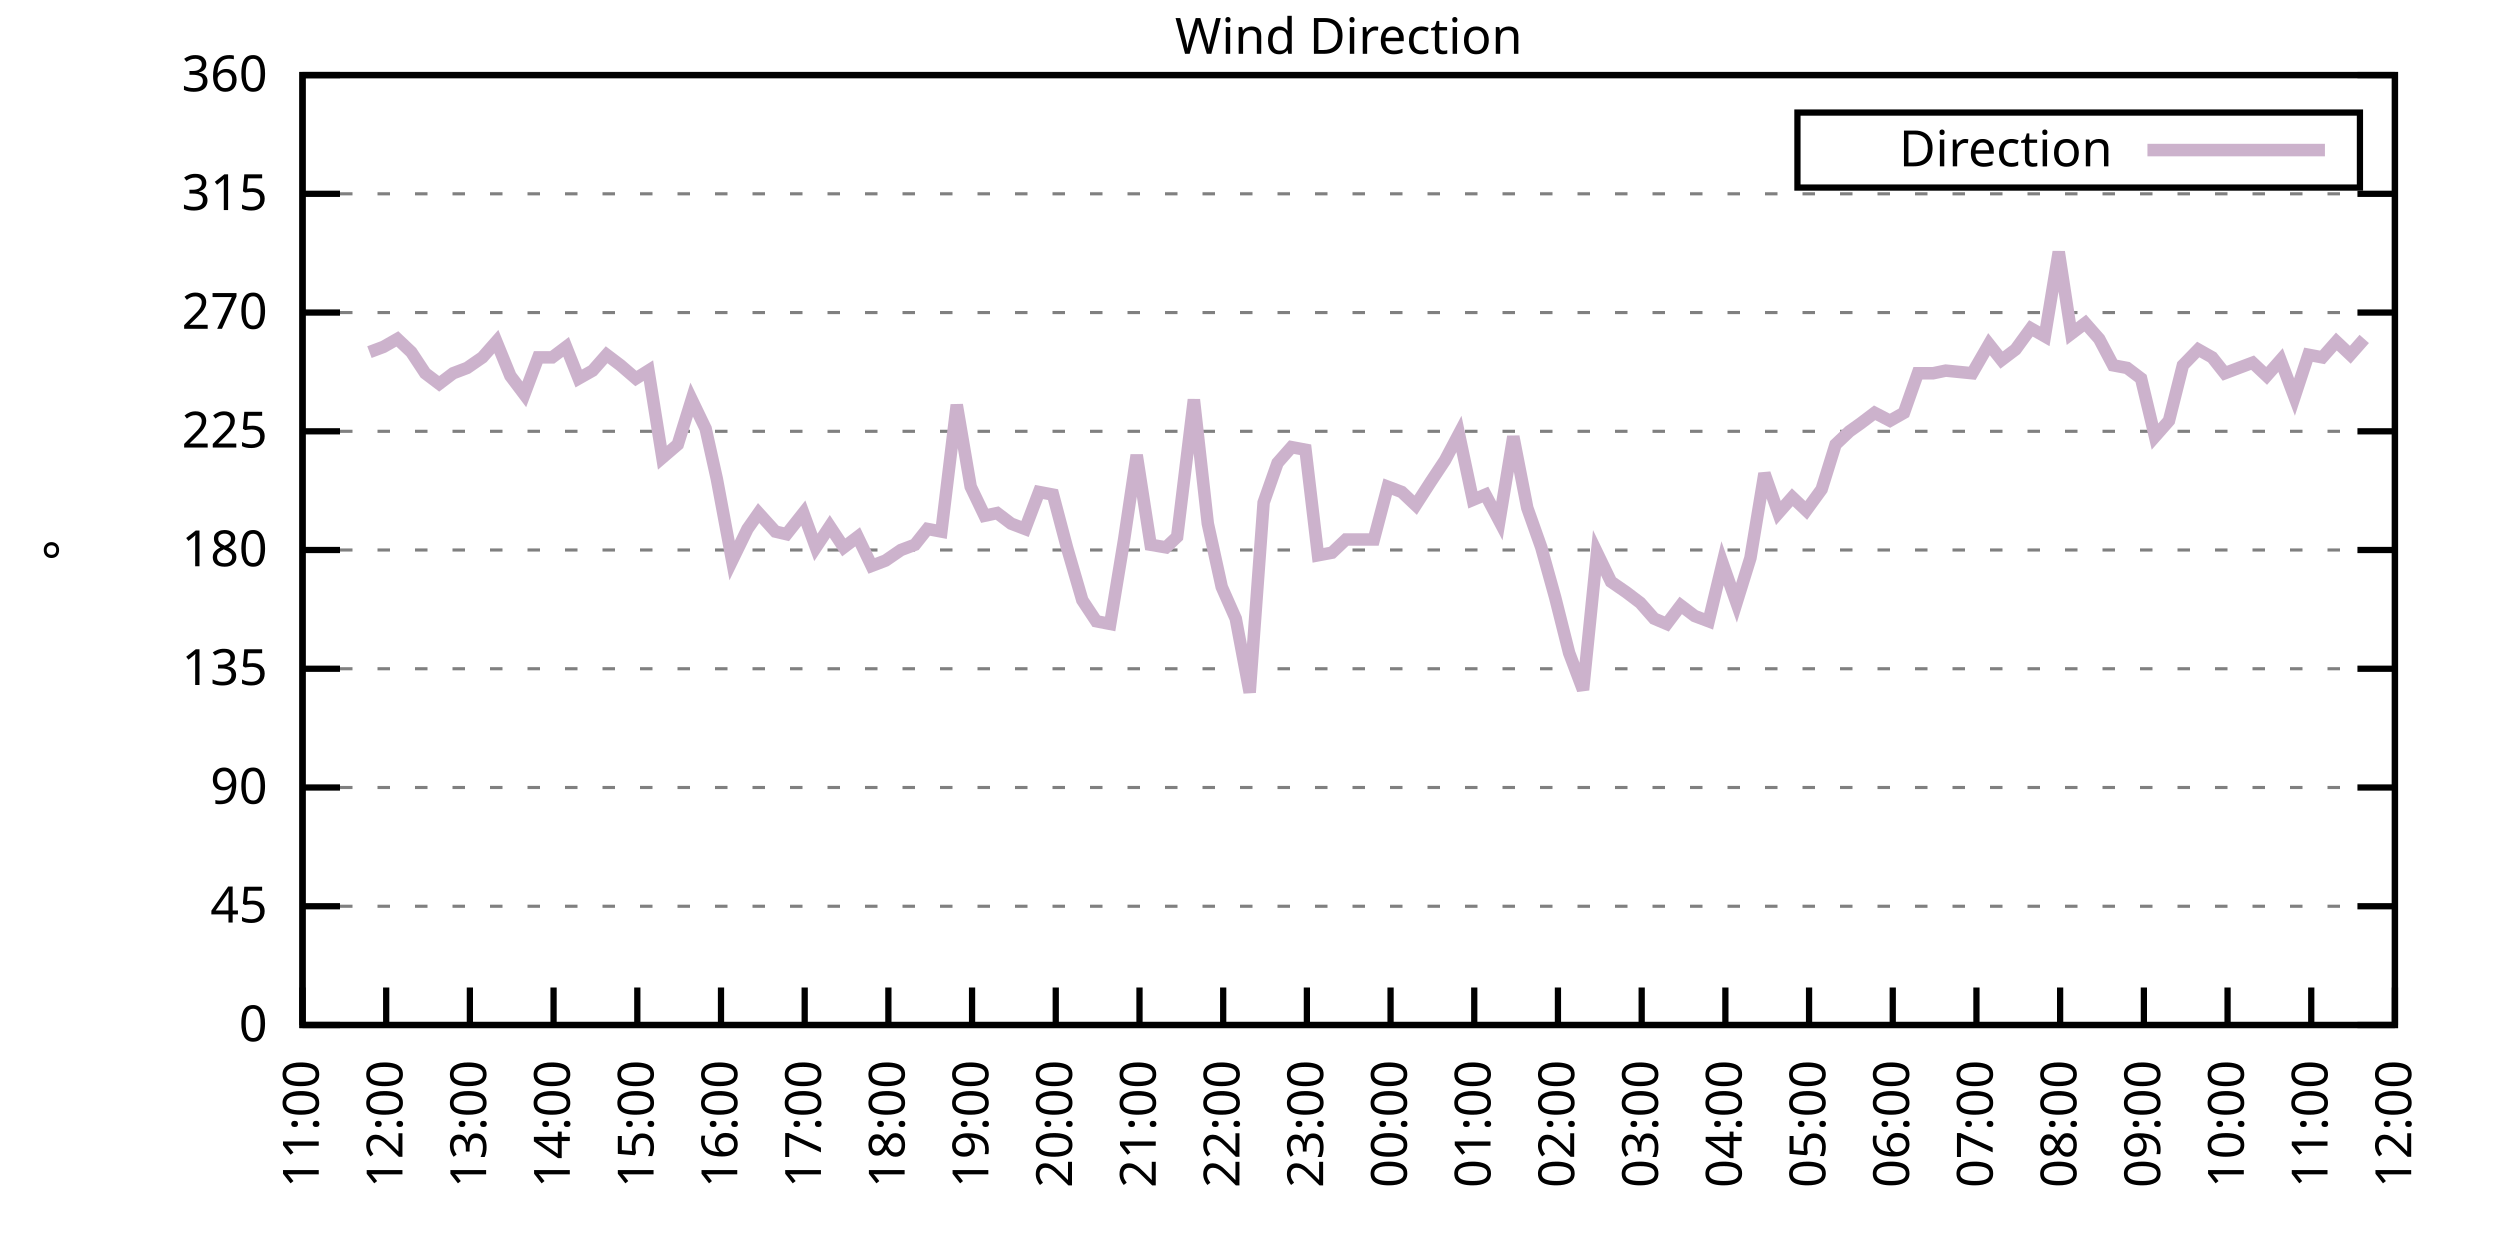
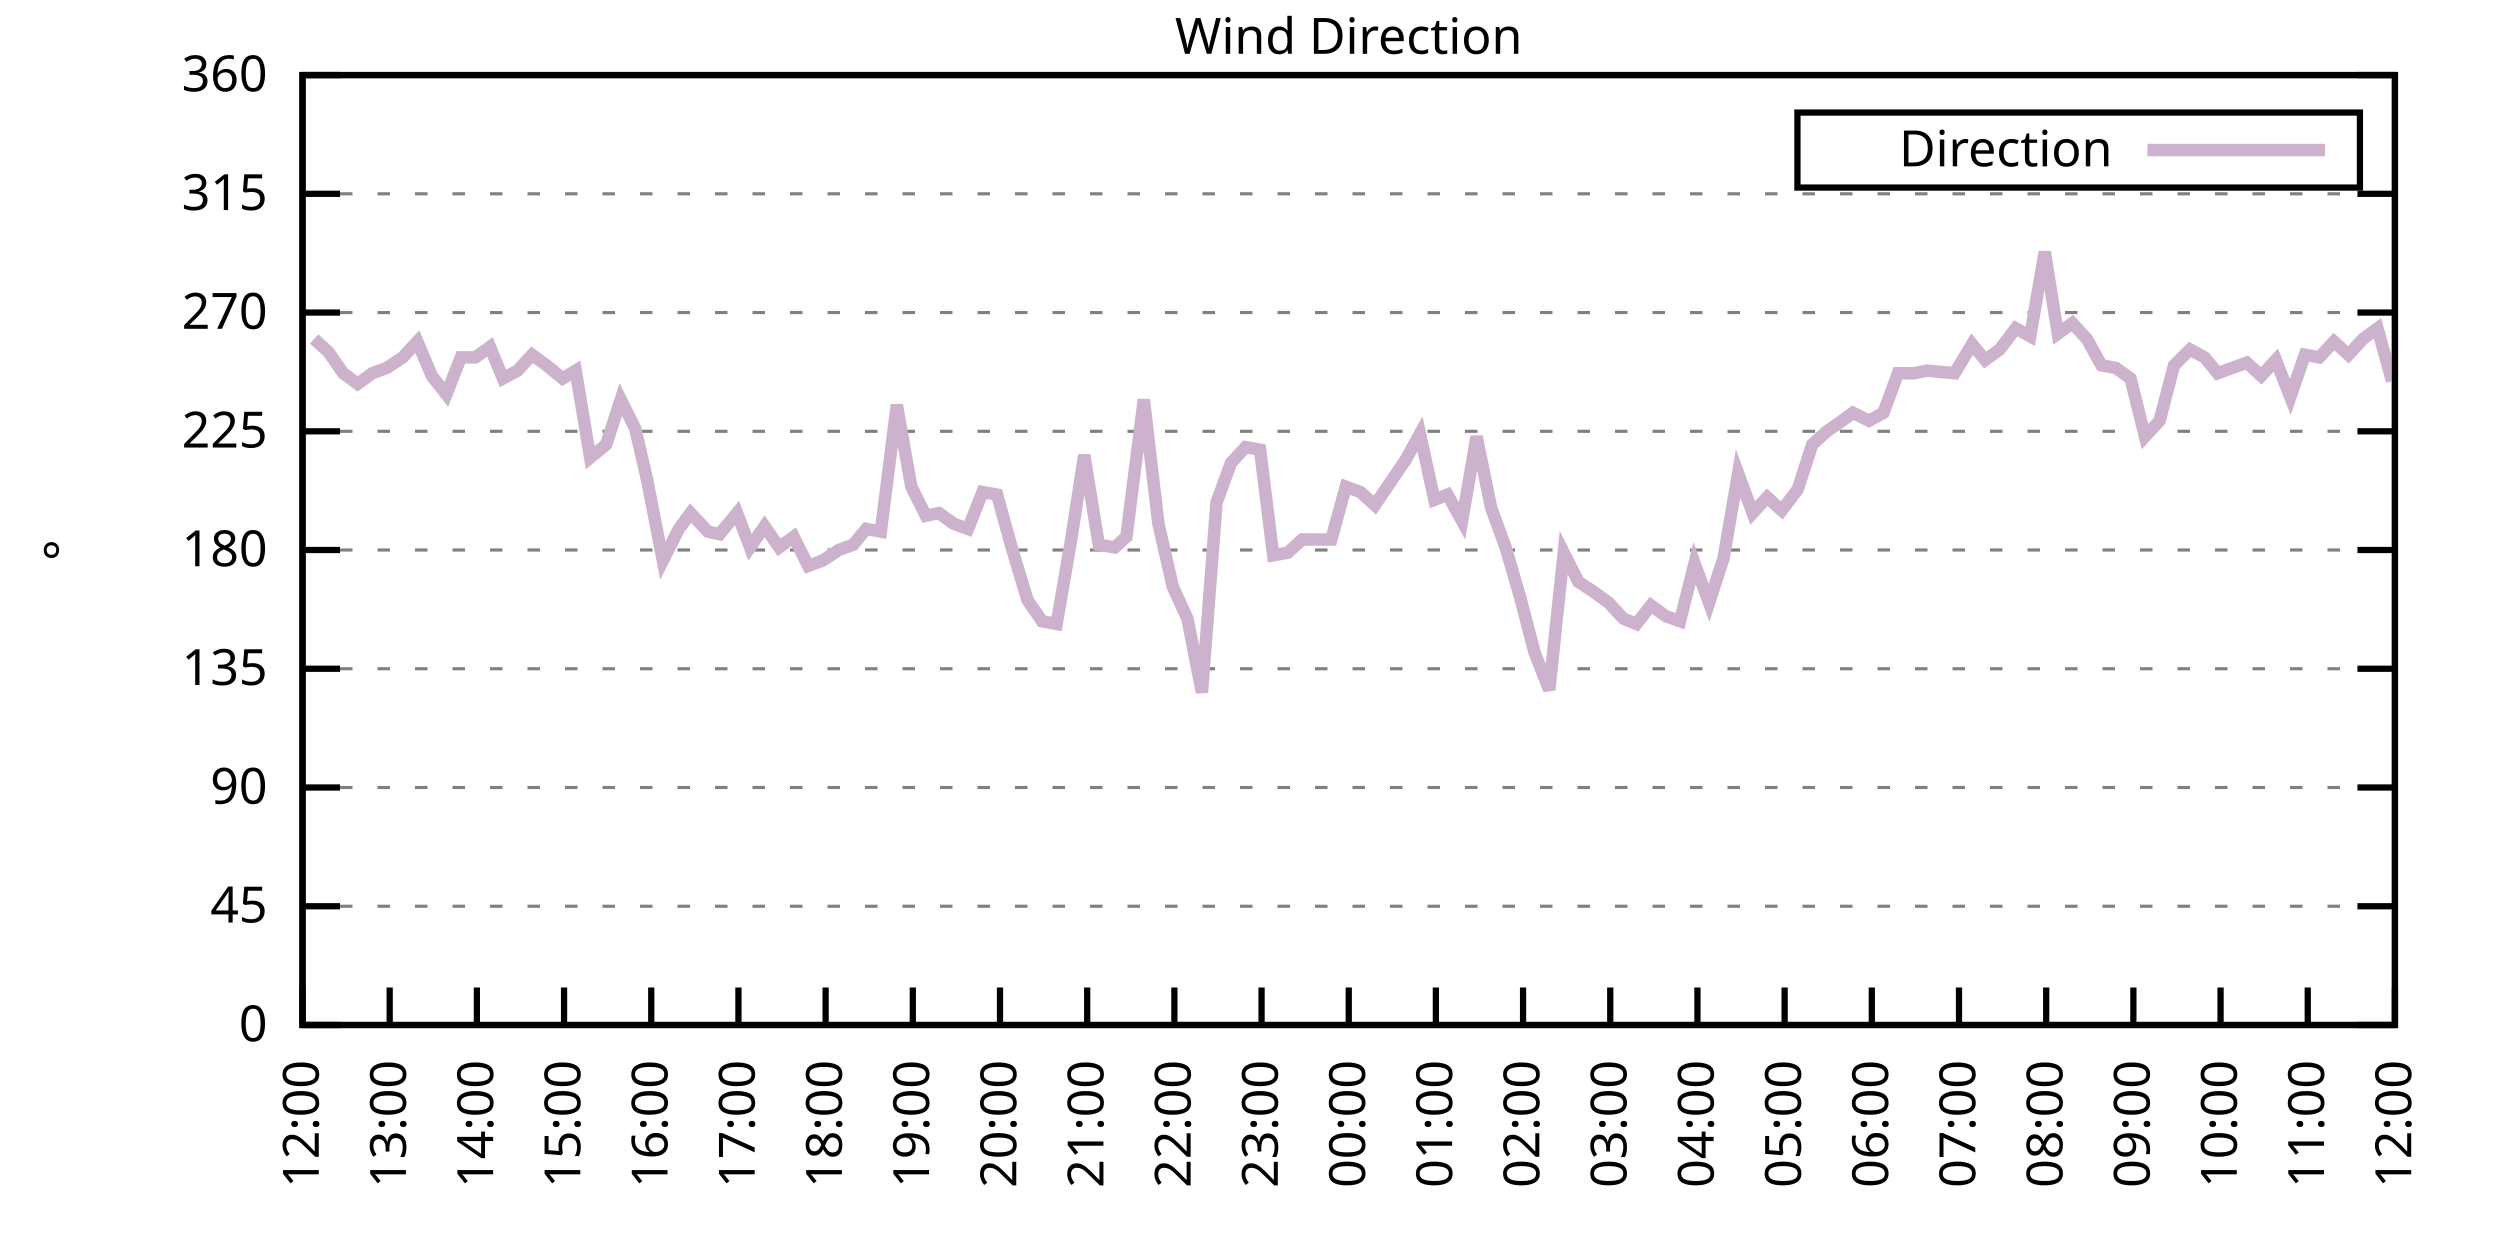
<svg xmlns="http://www.w3.org/2000/svg" xmlns:xlink="http://www.w3.org/1999/xlink" width="400" height="200" viewBox="0 0 400 200">
  <g id="gnuplot_canvas">
    <rect x="0" y="0" width="400" height="200" fill="none" />
    <defs>
      <circle id="gpDot" r="0.5" stroke-width="0.5" stroke="currentColor" />
      <path id="gpPt0" stroke-width="0.333" stroke="currentColor" d="M-1,0 h2 M0,-1 v2" />
      <path id="gpPt1" stroke-width="0.333" stroke="currentColor" d="M-1,-1 L1,1 M1,-1 L-1,1" />
      <path id="gpPt2" stroke-width="0.333" stroke="currentColor" d="M-1,0 L1,0 M0,-1 L0,1 M-1,-1 L1,1 M-1,1 L1,-1" />
      <rect id="gpPt3" stroke-width="0.333" stroke="currentColor" x="-1" y="-1" width="2" height="2" />
      <rect id="gpPt4" stroke-width="0.333" stroke="currentColor" fill="currentColor" x="-1" y="-1" width="2" height="2" />
      <circle id="gpPt5" stroke-width="0.333" stroke="currentColor" cx="0" cy="0" r="1" />
      <use xlink:href="#gpPt5" id="gpPt6" fill="currentColor" stroke="none" />
      <path id="gpPt7" stroke-width="0.333" stroke="currentColor" d="M0,-1.33 L-1.33,0.67 L1.33,0.67 z" />
      <use xlink:href="#gpPt7" id="gpPt8" fill="currentColor" stroke="none" />
      <use xlink:href="#gpPt7" id="gpPt9" stroke="currentColor" transform="rotate(180)" />
      <use xlink:href="#gpPt9" id="gpPt10" fill="currentColor" stroke="none" />
      <use xlink:href="#gpPt3" id="gpPt11" stroke="currentColor" transform="rotate(45)" />
      <use xlink:href="#gpPt11" id="gpPt12" fill="currentColor" stroke="none" />
      <path id="gpPt13" stroke-width="0.333" stroke="currentColor" d="M0,1.330 L1.265,0.411 L0.782,-1.067 L-0.782,-1.076 L-1.265,0.411 z" />
      <use xlink:href="#gpPt13" id="gpPt14" fill="currentColor" stroke="none" />
      <filter id="textbox" filterUnits="objectBoundingBox" x="0" y="0" height="1" width="1">
        <feFlood flood-color="white" flood-opacity="1" result="bgnd" />
        <feComposite in="SourceGraphic" in2="bgnd" operator="atop" />
      </filter>
      <filter id="greybox" filterUnits="objectBoundingBox" x="0" y="0" height="1" width="1">
        <feFlood flood-color="lightgrey" flood-opacity="1" result="grey" />
        <feComposite in="SourceGraphic" in2="grey" operator="atop" />
      </filter>
    </defs>
    <g fill="none" color="white" stroke="currentColor" stroke-width="1.00" stroke-linecap="butt" stroke-linejoin="miter">
</g>
    <g fill="none" color="black" stroke="currentColor" stroke-width="1.00" stroke-linecap="butt" stroke-linejoin="miter">
      <g stroke="none" shape-rendering="crispEdges">
        <polygon fill="rgb(255, 255, 255)" points="48.40,164.00 383.18,164.00 383.18,12.02 48.40,12.02 " />
      </g>
    </g>
    <g fill="none" color="black" stroke="currentColor" stroke-width="1.00" stroke-linecap="butt" stroke-linejoin="miter">
</g>
    <g fill="none" color="black" stroke="black" stroke-width="0.50" stroke-linecap="butt" stroke-linejoin="miter">
</g>
    <g fill="none" color="gray" stroke="currentColor" stroke-width="0.50" stroke-linecap="butt" stroke-linejoin="miter">
      <path stroke="gray" stroke-dasharray="2,4" class="gridline" d="M48.40,164.00 L383.19,164.00  " />
    </g>
    <g fill="none" color="gray" stroke="gray" stroke-width="1.00" stroke-linecap="butt" stroke-linejoin="miter">
</g>
    <g fill="none" color="black" stroke="currentColor" stroke-width="1.00" stroke-linecap="butt" stroke-linejoin="miter">
      <path stroke="black" d="M48.40,164.00 L54.40,164.00 M383.19,164.00 L377.19,164.00  " />
      <g transform="translate(42.80,166.60)" stroke="none" fill="black" font-family="Sans" font-size="8.00" text-anchor="end">
        <text>
          <tspan font-family="Sans"> 0</tspan>
        </text>
      </g>
    </g>
    <g fill="none" color="black" stroke="currentColor" stroke-width="1.00" stroke-linecap="butt" stroke-linejoin="miter">
</g>
    <g fill="none" color="black" stroke="black" stroke-width="0.50" stroke-linecap="butt" stroke-linejoin="miter">
</g>
    <g fill="none" color="gray" stroke="currentColor" stroke-width="0.50" stroke-linecap="butt" stroke-linejoin="miter">
      <path stroke="gray" stroke-dasharray="2,4" class="gridline" d="M48.40,145.00 L383.19,145.00  " />
    </g>
    <g fill="none" color="gray" stroke="gray" stroke-width="1.00" stroke-linecap="butt" stroke-linejoin="miter">
</g>
    <g fill="none" color="black" stroke="currentColor" stroke-width="1.00" stroke-linecap="butt" stroke-linejoin="miter">
      <path stroke="black" d="M48.40,145.00 L54.40,145.00 M383.19,145.00 L377.19,145.00  " />
      <g transform="translate(42.80,147.60)" stroke="none" fill="black" font-family="Sans" font-size="8.00" text-anchor="end">
        <text>
          <tspan font-family="Sans"> 45</tspan>
        </text>
      </g>
    </g>
    <g fill="none" color="black" stroke="currentColor" stroke-width="1.00" stroke-linecap="butt" stroke-linejoin="miter">
</g>
    <g fill="none" color="black" stroke="black" stroke-width="0.50" stroke-linecap="butt" stroke-linejoin="miter">
</g>
    <g fill="none" color="gray" stroke="currentColor" stroke-width="0.50" stroke-linecap="butt" stroke-linejoin="miter">
      <path stroke="gray" stroke-dasharray="2,4" class="gridline" d="M48.40,126.00 L383.19,126.00  " />
    </g>
    <g fill="none" color="gray" stroke="gray" stroke-width="1.00" stroke-linecap="butt" stroke-linejoin="miter">
</g>
    <g fill="none" color="black" stroke="currentColor" stroke-width="1.00" stroke-linecap="butt" stroke-linejoin="miter">
      <path stroke="black" d="M48.40,126.00 L54.40,126.00 M383.19,126.00 L377.19,126.00  " />
      <g transform="translate(42.80,128.60)" stroke="none" fill="black" font-family="Sans" font-size="8.00" text-anchor="end">
        <text>
          <tspan font-family="Sans"> 90</tspan>
        </text>
      </g>
    </g>
    <g fill="none" color="black" stroke="currentColor" stroke-width="1.00" stroke-linecap="butt" stroke-linejoin="miter">
</g>
    <g fill="none" color="black" stroke="black" stroke-width="0.50" stroke-linecap="butt" stroke-linejoin="miter">
</g>
    <g fill="none" color="gray" stroke="currentColor" stroke-width="0.50" stroke-linecap="butt" stroke-linejoin="miter">
      <path stroke="gray" stroke-dasharray="2,4" class="gridline" d="M48.40,107.00 L383.19,107.00  " />
    </g>
    <g fill="none" color="gray" stroke="gray" stroke-width="1.00" stroke-linecap="butt" stroke-linejoin="miter">
</g>
    <g fill="none" color="black" stroke="currentColor" stroke-width="1.00" stroke-linecap="butt" stroke-linejoin="miter">
      <path stroke="black" d="M48.40,107.00 L54.40,107.00 M383.19,107.00 L377.19,107.00  " />
      <g transform="translate(42.80,109.60)" stroke="none" fill="black" font-family="Sans" font-size="8.00" text-anchor="end">
        <text>
          <tspan font-family="Sans"> 135</tspan>
        </text>
      </g>
    </g>
    <g fill="none" color="black" stroke="currentColor" stroke-width="1.00" stroke-linecap="butt" stroke-linejoin="miter">
</g>
    <g fill="none" color="black" stroke="black" stroke-width="0.50" stroke-linecap="butt" stroke-linejoin="miter">
</g>
    <g fill="none" color="gray" stroke="currentColor" stroke-width="0.50" stroke-linecap="butt" stroke-linejoin="miter">
      <path stroke="gray" stroke-dasharray="2,4" class="gridline" d="M48.40,88.00 L383.19,88.00  " />
    </g>
    <g fill="none" color="gray" stroke="gray" stroke-width="1.00" stroke-linecap="butt" stroke-linejoin="miter">
</g>
    <g fill="none" color="black" stroke="currentColor" stroke-width="1.00" stroke-linecap="butt" stroke-linejoin="miter">
      <path stroke="black" d="M48.40,88.00 L54.40,88.00 M383.19,88.00 L377.19,88.00  " />
      <g transform="translate(42.80,90.60)" stroke="none" fill="black" font-family="Sans" font-size="8.00" text-anchor="end">
        <text>
          <tspan font-family="Sans"> 180</tspan>
        </text>
      </g>
    </g>
    <g fill="none" color="black" stroke="currentColor" stroke-width="1.00" stroke-linecap="butt" stroke-linejoin="miter">
</g>
    <g fill="none" color="black" stroke="black" stroke-width="0.50" stroke-linecap="butt" stroke-linejoin="miter">
</g>
    <g fill="none" color="gray" stroke="currentColor" stroke-width="0.50" stroke-linecap="butt" stroke-linejoin="miter">
      <path stroke="gray" stroke-dasharray="2,4" class="gridline" d="M48.40,69.01 L383.19,69.01  " />
    </g>
    <g fill="none" color="gray" stroke="gray" stroke-width="1.00" stroke-linecap="butt" stroke-linejoin="miter">
</g>
    <g fill="none" color="black" stroke="currentColor" stroke-width="1.00" stroke-linecap="butt" stroke-linejoin="miter">
      <path stroke="black" d="M48.40,69.01 L54.40,69.01 M383.19,69.01 L377.19,69.01  " />
      <g transform="translate(42.80,71.61)" stroke="none" fill="black" font-family="Sans" font-size="8.00" text-anchor="end">
        <text>
          <tspan font-family="Sans"> 225</tspan>
        </text>
      </g>
    </g>
    <g fill="none" color="black" stroke="currentColor" stroke-width="1.00" stroke-linecap="butt" stroke-linejoin="miter">
</g>
    <g fill="none" color="black" stroke="black" stroke-width="0.50" stroke-linecap="butt" stroke-linejoin="miter">
</g>
    <g fill="none" color="gray" stroke="currentColor" stroke-width="0.50" stroke-linecap="butt" stroke-linejoin="miter">
      <path stroke="gray" stroke-dasharray="2,4" class="gridline" d="M48.40,50.01 L383.19,50.01  " />
    </g>
    <g fill="none" color="gray" stroke="gray" stroke-width="1.00" stroke-linecap="butt" stroke-linejoin="miter">
</g>
    <g fill="none" color="black" stroke="currentColor" stroke-width="1.00" stroke-linecap="butt" stroke-linejoin="miter">
      <path stroke="black" d="M48.40,50.01 L54.40,50.01 M383.19,50.01 L377.19,50.01  " />
      <g transform="translate(42.80,52.61)" stroke="none" fill="black" font-family="Sans" font-size="8.00" text-anchor="end">
        <text>
          <tspan font-family="Sans"> 270</tspan>
        </text>
      </g>
    </g>
    <g fill="none" color="black" stroke="currentColor" stroke-width="1.00" stroke-linecap="butt" stroke-linejoin="miter">
</g>
    <g fill="none" color="black" stroke="black" stroke-width="0.50" stroke-linecap="butt" stroke-linejoin="miter">
</g>
    <g fill="none" color="gray" stroke="currentColor" stroke-width="0.50" stroke-linecap="butt" stroke-linejoin="miter">
      <path stroke="gray" stroke-dasharray="2,4" class="gridline" d="M48.40,31.01 L383.19,31.01  " />
    </g>
    <g fill="none" color="gray" stroke="gray" stroke-width="1.00" stroke-linecap="butt" stroke-linejoin="miter">
</g>
    <g fill="none" color="black" stroke="currentColor" stroke-width="1.00" stroke-linecap="butt" stroke-linejoin="miter">
      <path stroke="black" d="M48.40,31.01 L54.40,31.01 M383.19,31.01 L377.19,31.01  " />
      <g transform="translate(42.80,33.61)" stroke="none" fill="black" font-family="Sans" font-size="8.00" text-anchor="end">
        <text>
          <tspan font-family="Sans"> 315</tspan>
        </text>
      </g>
    </g>
    <g fill="none" color="black" stroke="currentColor" stroke-width="1.00" stroke-linecap="butt" stroke-linejoin="miter">
</g>
    <g fill="none" color="black" stroke="black" stroke-width="0.50" stroke-linecap="butt" stroke-linejoin="miter">
</g>
    <g fill="none" color="gray" stroke="currentColor" stroke-width="0.50" stroke-linecap="butt" stroke-linejoin="miter">
      <path stroke="gray" stroke-dasharray="2,4" class="gridline" d="M48.40,12.01 L383.19,12.01  " />
    </g>
    <g fill="none" color="gray" stroke="gray" stroke-width="1.00" stroke-linecap="butt" stroke-linejoin="miter">
</g>
    <g fill="none" color="black" stroke="currentColor" stroke-width="1.00" stroke-linecap="butt" stroke-linejoin="miter">
      <path stroke="black" d="M48.40,12.01 L54.40,12.01 M383.19,12.01 L377.19,12.01  " />
      <g transform="translate(42.80,14.61)" stroke="none" fill="black" font-family="Sans" font-size="8.00" text-anchor="end">
        <text>
          <tspan font-family="Sans"> 360</tspan>
        </text>
      </g>
    </g>
    <g fill="none" color="black" stroke="currentColor" stroke-width="1.00" stroke-linecap="butt" stroke-linejoin="miter">
      <path stroke="black" d="M48.40,164.00 L48.40,158.00  " />
      <g transform="translate(51.00,169.60) rotate(270.00)" stroke="none" fill="black" font-family="Sans" font-size="8.00" text-anchor="end">
        <text>
-           <tspan font-family="Sans">11:00</tspan>
-         </text>
-       </g>
-     </g>
-     <g fill="none" color="black" stroke="currentColor" stroke-width="1.00" stroke-linecap="butt" stroke-linejoin="miter">
-       <path stroke="black" d="M61.79,164.00 L61.79,158.00  " />
-       <g transform="translate(64.39,169.60) rotate(270.00)" stroke="none" fill="black" font-family="Sans" font-size="8.00" text-anchor="end">
-         <text>
          <tspan font-family="Sans">12:00</tspan>
        </text>
      </g>
    </g>
    <g fill="none" color="black" stroke="currentColor" stroke-width="1.00" stroke-linecap="butt" stroke-linejoin="miter">
-       <path stroke="black" d="M75.18,164.00 L75.18,158.00  " />
-       <g transform="translate(77.78,169.60) rotate(270.00)" stroke="none" fill="black" font-family="Sans" font-size="8.00" text-anchor="end">
+       <path stroke="black" d="M62.35,164.00 L62.35,158.00  " />
+       <g transform="translate(64.95,169.60) rotate(270.00)" stroke="none" fill="black" font-family="Sans" font-size="8.00" text-anchor="end">
        <text>
          <tspan font-family="Sans">13:00</tspan>
        </text>
      </g>
    </g>
    <g fill="none" color="black" stroke="currentColor" stroke-width="1.00" stroke-linecap="butt" stroke-linejoin="miter">
-       <path stroke="black" d="M88.57,164.00 L88.57,158.00  " />
-       <g transform="translate(91.17,169.60) rotate(270.00)" stroke="none" fill="black" font-family="Sans" font-size="8.00" text-anchor="end">
+       <path stroke="black" d="M76.30,164.00 L76.30,158.00  " />
+       <g transform="translate(78.90,169.60) rotate(270.00)" stroke="none" fill="black" font-family="Sans" font-size="8.00" text-anchor="end">
        <text>
          <tspan font-family="Sans">14:00</tspan>
        </text>
      </g>
    </g>
    <g fill="none" color="black" stroke="currentColor" stroke-width="1.00" stroke-linecap="butt" stroke-linejoin="miter">
-       <path stroke="black" d="M101.97,164.00 L101.97,158.00  " />
-       <g transform="translate(104.57,169.60) rotate(270.00)" stroke="none" fill="black" font-family="Sans" font-size="8.00" text-anchor="end">
+       <path stroke="black" d="M90.25,164.00 L90.25,158.00  " />
+       <g transform="translate(92.85,169.60) rotate(270.00)" stroke="none" fill="black" font-family="Sans" font-size="8.00" text-anchor="end">
        <text>
          <tspan font-family="Sans">15:00</tspan>
        </text>
      </g>
    </g>
    <g fill="none" color="black" stroke="currentColor" stroke-width="1.00" stroke-linecap="butt" stroke-linejoin="miter">
-       <path stroke="black" d="M115.36,164.00 L115.36,158.00  " />
-       <g transform="translate(117.96,169.60) rotate(270.00)" stroke="none" fill="black" font-family="Sans" font-size="8.00" text-anchor="end">
+       <path stroke="black" d="M104.20,164.00 L104.20,158.00  " />
+       <g transform="translate(106.80,169.60) rotate(270.00)" stroke="none" fill="black" font-family="Sans" font-size="8.00" text-anchor="end">
        <text>
          <tspan font-family="Sans">16:00</tspan>
        </text>
      </g>
    </g>
    <g fill="none" color="black" stroke="currentColor" stroke-width="1.00" stroke-linecap="butt" stroke-linejoin="miter">
-       <path stroke="black" d="M128.75,164.00 L128.75,158.00  " />
-       <g transform="translate(131.35,169.60) rotate(270.00)" stroke="none" fill="black" font-family="Sans" font-size="8.00" text-anchor="end">
+       <path stroke="black" d="M118.15,164.00 L118.15,158.00  " />
+       <g transform="translate(120.75,169.60) rotate(270.00)" stroke="none" fill="black" font-family="Sans" font-size="8.00" text-anchor="end">
        <text>
          <tspan font-family="Sans">17:00</tspan>
        </text>
      </g>
    </g>
    <g fill="none" color="black" stroke="currentColor" stroke-width="1.00" stroke-linecap="butt" stroke-linejoin="miter">
-       <path stroke="black" d="M142.14,164.00 L142.14,158.00  " />
-       <g transform="translate(144.74,169.60) rotate(270.00)" stroke="none" fill="black" font-family="Sans" font-size="8.00" text-anchor="end">
+       <path stroke="black" d="M132.10,164.00 L132.10,158.00  " />
+       <g transform="translate(134.70,169.60) rotate(270.00)" stroke="none" fill="black" font-family="Sans" font-size="8.00" text-anchor="end">
        <text>
          <tspan font-family="Sans">18:00</tspan>
        </text>
      </g>
    </g>
    <g fill="none" color="black" stroke="currentColor" stroke-width="1.00" stroke-linecap="butt" stroke-linejoin="miter">
-       <path stroke="black" d="M155.53,164.00 L155.53,158.00  " />
-       <g transform="translate(158.13,169.60) rotate(270.00)" stroke="none" fill="black" font-family="Sans" font-size="8.00" text-anchor="end">
+       <path stroke="black" d="M146.05,164.00 L146.05,158.00  " />
+       <g transform="translate(148.65,169.60) rotate(270.00)" stroke="none" fill="black" font-family="Sans" font-size="8.00" text-anchor="end">
        <text>
          <tspan font-family="Sans">19:00</tspan>
        </text>
      </g>
    </g>
    <g fill="none" color="black" stroke="currentColor" stroke-width="1.00" stroke-linecap="butt" stroke-linejoin="miter">
-       <path stroke="black" d="M168.92,164.00 L168.92,158.00  " />
-       <g transform="translate(171.52,169.60) rotate(270.00)" stroke="none" fill="black" font-family="Sans" font-size="8.00" text-anchor="end">
+       <path stroke="black" d="M160.00,164.00 L160.00,158.00  " />
+       <g transform="translate(162.60,169.60) rotate(270.00)" stroke="none" fill="black" font-family="Sans" font-size="8.00" text-anchor="end">
        <text>
          <tspan font-family="Sans">20:00</tspan>
        </text>
      </g>
    </g>
    <g fill="none" color="black" stroke="currentColor" stroke-width="1.00" stroke-linecap="butt" stroke-linejoin="miter">
-       <path stroke="black" d="M182.32,164.00 L182.32,158.00  " />
-       <g transform="translate(184.92,169.60) rotate(270.00)" stroke="none" fill="black" font-family="Sans" font-size="8.00" text-anchor="end">
+       <path stroke="black" d="M173.95,164.00 L173.95,158.00  " />
+       <g transform="translate(176.55,169.60) rotate(270.00)" stroke="none" fill="black" font-family="Sans" font-size="8.00" text-anchor="end">
        <text>
          <tspan font-family="Sans">21:00</tspan>
        </text>
      </g>
    </g>
    <g fill="none" color="black" stroke="currentColor" stroke-width="1.00" stroke-linecap="butt" stroke-linejoin="miter">
-       <path stroke="black" d="M195.71,164.00 L195.71,158.00  " />
-       <g transform="translate(198.31,169.60) rotate(270.00)" stroke="none" fill="black" font-family="Sans" font-size="8.00" text-anchor="end">
+       <path stroke="black" d="M187.90,164.00 L187.90,158.00  " />
+       <g transform="translate(190.50,169.60) rotate(270.00)" stroke="none" fill="black" font-family="Sans" font-size="8.00" text-anchor="end">
        <text>
          <tspan font-family="Sans">22:00</tspan>
        </text>
      </g>
    </g>
    <g fill="none" color="black" stroke="currentColor" stroke-width="1.00" stroke-linecap="butt" stroke-linejoin="miter">
-       <path stroke="black" d="M209.10,164.00 L209.10,158.00  " />
-       <g transform="translate(211.70,169.60) rotate(270.00)" stroke="none" fill="black" font-family="Sans" font-size="8.00" text-anchor="end">
+       <path stroke="black" d="M201.85,164.00 L201.85,158.00  " />
+       <g transform="translate(204.45,169.60) rotate(270.00)" stroke="none" fill="black" font-family="Sans" font-size="8.00" text-anchor="end">
        <text>
          <tspan font-family="Sans">23:00</tspan>
        </text>
      </g>
    </g>
    <g fill="none" color="black" stroke="currentColor" stroke-width="1.00" stroke-linecap="butt" stroke-linejoin="miter">
-       <path stroke="black" d="M222.49,164.00 L222.49,158.00  " />
-       <g transform="translate(225.09,169.60) rotate(270.00)" stroke="none" fill="black" font-family="Sans" font-size="8.00" text-anchor="end">
+       <path stroke="black" d="M215.80,164.00 L215.80,158.00  " />
+       <g transform="translate(218.40,169.60) rotate(270.00)" stroke="none" fill="black" font-family="Sans" font-size="8.00" text-anchor="end">
        <text>
          <tspan font-family="Sans">00:00</tspan>
        </text>
      </g>
    </g>
    <g fill="none" color="black" stroke="currentColor" stroke-width="1.00" stroke-linecap="butt" stroke-linejoin="miter">
-       <path stroke="black" d="M235.88,164.00 L235.88,158.00  " />
-       <g transform="translate(238.48,169.60) rotate(270.00)" stroke="none" fill="black" font-family="Sans" font-size="8.00" text-anchor="end">
+       <path stroke="black" d="M229.74,164.00 L229.74,158.00  " />
+       <g transform="translate(232.34,169.60) rotate(270.00)" stroke="none" fill="black" font-family="Sans" font-size="8.00" text-anchor="end">
        <text>
          <tspan font-family="Sans">01:00</tspan>
        </text>
      </g>
    </g>
    <g fill="none" color="black" stroke="currentColor" stroke-width="1.00" stroke-linecap="butt" stroke-linejoin="miter">
-       <path stroke="black" d="M249.27,164.00 L249.27,158.00  " />
-       <g transform="translate(251.87,169.60) rotate(270.00)" stroke="none" fill="black" font-family="Sans" font-size="8.00" text-anchor="end">
+       <path stroke="black" d="M243.69,164.00 L243.69,158.00  " />
+       <g transform="translate(246.29,169.60) rotate(270.00)" stroke="none" fill="black" font-family="Sans" font-size="8.00" text-anchor="end">
        <text>
          <tspan font-family="Sans">02:00</tspan>
        </text>
      </g>
    </g>
    <g fill="none" color="black" stroke="currentColor" stroke-width="1.00" stroke-linecap="butt" stroke-linejoin="miter">
-       <path stroke="black" d="M262.67,164.00 L262.67,158.00  " />
-       <g transform="translate(265.27,169.60) rotate(270.00)" stroke="none" fill="black" font-family="Sans" font-size="8.00" text-anchor="end">
+       <path stroke="black" d="M257.64,164.00 L257.64,158.00  " />
+       <g transform="translate(260.24,169.60) rotate(270.00)" stroke="none" fill="black" font-family="Sans" font-size="8.00" text-anchor="end">
        <text>
          <tspan font-family="Sans">03:00</tspan>
        </text>
      </g>
    </g>
    <g fill="none" color="black" stroke="currentColor" stroke-width="1.00" stroke-linecap="butt" stroke-linejoin="miter">
-       <path stroke="black" d="M276.06,164.00 L276.06,158.00  " />
-       <g transform="translate(278.66,169.60) rotate(270.00)" stroke="none" fill="black" font-family="Sans" font-size="8.00" text-anchor="end">
+       <path stroke="black" d="M271.59,164.00 L271.59,158.00  " />
+       <g transform="translate(274.19,169.60) rotate(270.00)" stroke="none" fill="black" font-family="Sans" font-size="8.00" text-anchor="end">
        <text>
          <tspan font-family="Sans">04:00</tspan>
        </text>
      </g>
    </g>
    <g fill="none" color="black" stroke="currentColor" stroke-width="1.00" stroke-linecap="butt" stroke-linejoin="miter">
-       <path stroke="black" d="M289.45,164.00 L289.45,158.00  " />
-       <g transform="translate(292.05,169.60) rotate(270.00)" stroke="none" fill="black" font-family="Sans" font-size="8.00" text-anchor="end">
+       <path stroke="black" d="M285.54,164.00 L285.54,158.00  " />
+       <g transform="translate(288.14,169.60) rotate(270.00)" stroke="none" fill="black" font-family="Sans" font-size="8.00" text-anchor="end">
        <text>
          <tspan font-family="Sans">05:00</tspan>
        </text>
      </g>
    </g>
    <g fill="none" color="black" stroke="currentColor" stroke-width="1.00" stroke-linecap="butt" stroke-linejoin="miter">
-       <path stroke="black" d="M302.84,164.00 L302.84,158.00  " />
-       <g transform="translate(305.44,169.60) rotate(270.00)" stroke="none" fill="black" font-family="Sans" font-size="8.00" text-anchor="end">
+       <path stroke="black" d="M299.49,164.00 L299.49,158.00  " />
+       <g transform="translate(302.09,169.60) rotate(270.00)" stroke="none" fill="black" font-family="Sans" font-size="8.00" text-anchor="end">
        <text>
          <tspan font-family="Sans">06:00</tspan>
        </text>
      </g>
    </g>
    <g fill="none" color="black" stroke="currentColor" stroke-width="1.00" stroke-linecap="butt" stroke-linejoin="miter">
-       <path stroke="black" d="M316.23,164.00 L316.23,158.00  " />
-       <g transform="translate(318.83,169.60) rotate(270.00)" stroke="none" fill="black" font-family="Sans" font-size="8.00" text-anchor="end">
+       <path stroke="black" d="M313.44,164.00 L313.44,158.00  " />
+       <g transform="translate(316.04,169.60) rotate(270.00)" stroke="none" fill="black" font-family="Sans" font-size="8.00" text-anchor="end">
        <text>
          <tspan font-family="Sans">07:00</tspan>
        </text>
      </g>
    </g>
    <g fill="none" color="black" stroke="currentColor" stroke-width="1.00" stroke-linecap="butt" stroke-linejoin="miter">
-       <path stroke="black" d="M329.62,164.00 L329.62,158.00  " />
-       <g transform="translate(332.22,169.60) rotate(270.00)" stroke="none" fill="black" font-family="Sans" font-size="8.00" text-anchor="end">
+       <path stroke="black" d="M327.39,164.00 L327.39,158.00  " />
+       <g transform="translate(329.99,169.60) rotate(270.00)" stroke="none" fill="black" font-family="Sans" font-size="8.00" text-anchor="end">
        <text>
          <tspan font-family="Sans">08:00</tspan>
        </text>
      </g>
    </g>
    <g fill="none" color="black" stroke="currentColor" stroke-width="1.00" stroke-linecap="butt" stroke-linejoin="miter">
-       <path stroke="black" d="M343.02,164.00 L343.02,158.00  " />
-       <g transform="translate(345.62,169.60) rotate(270.00)" stroke="none" fill="black" font-family="Sans" font-size="8.00" text-anchor="end">
+       <path stroke="black" d="M341.34,164.00 L341.34,158.00  " />
+       <g transform="translate(343.94,169.60) rotate(270.00)" stroke="none" fill="black" font-family="Sans" font-size="8.00" text-anchor="end">
        <text>
          <tspan font-family="Sans">09:00</tspan>
        </text>
      </g>
    </g>
    <g fill="none" color="black" stroke="currentColor" stroke-width="1.00" stroke-linecap="butt" stroke-linejoin="miter">
-       <path stroke="black" d="M356.41,164.00 L356.41,158.00  " />
-       <g transform="translate(359.01,169.60) rotate(270.00)" stroke="none" fill="black" font-family="Sans" font-size="8.00" text-anchor="end">
+       <path stroke="black" d="M355.29,164.00 L355.29,158.00  " />
+       <g transform="translate(357.89,169.60) rotate(270.00)" stroke="none" fill="black" font-family="Sans" font-size="8.00" text-anchor="end">
        <text>
          <tspan font-family="Sans">10:00</tspan>
        </text>
      </g>
    </g>
    <g fill="none" color="black" stroke="currentColor" stroke-width="1.00" stroke-linecap="butt" stroke-linejoin="miter">
-       <path stroke="black" d="M369.80,164.00 L369.80,158.00  " />
-       <g transform="translate(372.40,169.60) rotate(270.00)" stroke="none" fill="black" font-family="Sans" font-size="8.00" text-anchor="end">
+       <path stroke="black" d="M369.24,164.00 L369.24,158.00  " />
+       <g transform="translate(371.84,169.60) rotate(270.00)" stroke="none" fill="black" font-family="Sans" font-size="8.00" text-anchor="end">
        <text>
          <tspan font-family="Sans">11:00</tspan>
        </text>
      </g>
    </g>
    <g fill="none" color="black" stroke="currentColor" stroke-width="1.00" stroke-linecap="butt" stroke-linejoin="miter">
      <path stroke="black" d="M383.19,164.00 L383.19,158.00  " />
      <g transform="translate(385.79,169.60) rotate(270.00)" stroke="none" fill="black" font-family="Sans" font-size="8.00" text-anchor="end">
        <text>
          <tspan font-family="Sans">12:00</tspan>
        </text>
      </g>
    </g>
    <g fill="none" color="black" stroke="currentColor" stroke-width="1.00" stroke-linecap="butt" stroke-linejoin="miter">
</g>
    <g fill="none" color="black" stroke="currentColor" stroke-width="1.00" stroke-linecap="butt" stroke-linejoin="miter">
      <path stroke="black" d="M48.40,12.01 L48.40,164.00 L383.19,164.00 L383.19,12.01 L48.40,12.01 Z  " />
    </g>
    <g fill="none" color="black" stroke="currentColor" stroke-width="1.00" stroke-linecap="butt" stroke-linejoin="miter">
</g>
    <g fill="none" color="black" stroke="currentColor" stroke-width="1.00" stroke-linecap="butt" stroke-linejoin="miter">
      <path stroke="black" d="M287.59,30.01 L287.59,18.01 L377.59,18.01 L377.59,30.01 L287.59,30.01 Z  " />
    </g>
    <g id="Wind_direction_plot_1">
      <g fill="none" color="white" stroke="black" stroke-width="2.00" stroke-linecap="butt" stroke-linejoin="miter">
</g>
      <g fill="none" color="black" stroke="currentColor" stroke-width="2.00" stroke-linecap="butt" stroke-linejoin="miter">
        <g transform="translate(337.99,26.61)" stroke="none" fill="black" font-family="Sans" font-size="8.00" text-anchor="end">
          <text>
            <tspan font-family="Sans">Direction</tspan>
          </text>
        </g>
      </g>
      <g fill="none" color="black" stroke="currentColor" stroke-width="2.00" stroke-linecap="butt" stroke-linejoin="miter">
-         <path stroke="rgb(204, 178, 204)" d="M343.59,24.01 L371.99,24.01 M59.11,56.34 L61.35,55.50 L63.58,54.23 L65.81,56.34 L68.04,59.72 L70.27,61.41   L72.50,59.72 L74.74,58.87 L77.19,57.18 L79.42,54.65 L81.66,60.14 L83.89,63.10 L86.12,57.18 L88.35,57.18   L90.58,55.50 L92.59,60.56 L94.82,59.30 L97.06,56.76 L99.29,58.45 L101.74,60.56 L103.75,59.30 L105.98,73.23   L108.44,71.12 L110.67,63.94 L112.90,68.58 L114.69,76.61 L117.14,89.69 L119.60,84.63 L121.38,82.09 L124.06,85.05   L125.85,85.47 L128.53,82.09 L130.54,87.58 L132.77,84.21 L135.00,87.58 L137.23,85.89 L139.46,90.54 L141.69,89.69   L144.15,88.00 L146.38,87.16 L148.39,84.63 L150.62,85.05 L153.08,64.78 L155.31,77.87 L157.54,82.52 L159.55,82.09   L161.78,83.78 L164.01,84.63 L166.25,78.72 L168.48,79.14 L170.71,87.58 L173.17,96.03 L175.40,99.40 L177.63,99.83   L179.86,86.32 L181.87,72.81 L184.10,87.16 L186.56,87.58 L188.34,85.89 L191.02,63.94 L193.25,83.78 L195.48,93.92   L197.72,98.98 L199.95,110.80 L202.18,80.41 L204.41,74.07 L206.64,71.54 L208.88,71.96 L210.88,88.85 L213.12,88.43   L215.35,86.32 L217.58,86.32 L219.81,86.32 L222.04,77.87 L224.28,78.72 L226.51,80.83 L228.96,77.03 L231.20,73.65   L233.43,69.43 L235.66,79.98 L237.67,79.14 L239.90,83.36 L242.13,69.85 L244.36,81.25 L246.60,87.58 L248.83,95.60   L251.06,104.47 L253.29,110.38 L255.52,88.43 L257.76,93.07 L260.21,94.76 L262.44,96.45 L264.67,98.98 L266.68,99.83   L268.92,96.87 L271.15,98.56 L273.38,99.40 L275.61,90.12 L277.84,96.45 L280.07,89.27 L282.31,75.76 L284.54,82.09   L286.77,79.56 L289.00,81.67 L291.46,78.29 L293.69,71.12 L295.92,69.01 L297.71,67.74 L299.94,66.05 L302.39,67.32   L304.63,66.05 L306.86,59.72 L309.31,59.72 L311.32,59.30 L315.56,59.72 L318.24,55.07 L320.25,57.61 L322.48,55.92   L324.94,52.54 L327.17,53.81 L329.40,40.30 L331.41,53.39 L333.64,51.70 L335.87,54.23 L338.10,58.45 L340.34,58.87   L342.57,60.56 L344.80,69.85 L347.03,67.32 L349.26,58.45 L351.72,55.92 L353.95,57.18 L355.96,59.72 L358.19,58.87   L360.42,58.03 L362.66,60.14 L364.89,57.61 L367.12,63.52 L369.35,56.76 L371.58,57.18 L373.82,54.65 L376.05,56.76   L378.28,54.23  " />
+         <path stroke="rgb(204, 178, 204)" d="M343.59,24.01 L371.99,24.01 M50.26,54.23 L52.58,56.34 L54.91,59.72 L57.23,61.41 L59.56,59.72 L61.88,58.87   L64.44,57.18 L66.77,54.65 L69.09,60.14 L71.42,63.10 L73.74,57.18 L76.07,57.18 L78.39,55.50 L80.48,60.56   L82.81,59.30 L85.13,56.76 L87.46,58.45 L90.02,60.56 L92.11,59.30 L94.43,73.23 L96.99,71.12 L99.32,63.94   L101.64,68.58 L103.50,76.61 L106.06,89.69 L108.62,84.63 L110.48,82.09 L113.27,85.05 L115.13,85.47 L117.92,82.09   L120.01,87.58 L122.33,84.21 L124.66,87.58 L126.98,85.89 L129.31,90.54 L131.63,89.69 L134.19,88.00 L136.51,87.16   L138.61,84.63 L140.93,85.05 L143.49,64.78 L145.81,77.87 L148.14,82.52 L150.23,82.09 L152.56,83.78 L154.88,84.63   L157.21,78.72 L159.53,79.14 L161.86,87.58 L164.41,96.03 L166.74,99.40 L169.06,99.83 L171.39,86.32 L173.48,72.81   L175.81,87.16 L178.36,87.58 L180.22,85.89 L183.01,63.94 L185.34,83.78 L187.66,93.92 L189.99,98.98 L192.31,110.80   L194.64,80.41 L196.96,74.07 L199.29,71.54 L201.61,71.96 L203.71,88.85 L206.03,88.43 L208.36,86.32 L210.68,86.32   L213.01,86.32 L215.33,77.87 L217.65,78.72 L219.98,80.83 L222.54,77.03 L224.86,73.65 L227.19,69.43 L229.51,79.98   L231.60,79.14 L233.93,83.36 L236.25,69.85 L238.58,81.25 L240.90,87.58 L243.23,95.60 L245.55,104.47 L247.88,110.38   L250.20,88.43 L252.53,93.07 L255.09,94.76 L257.41,96.45 L259.74,98.98 L261.83,99.83 L264.15,96.87 L266.48,98.56   L268.80,99.40 L271.13,90.12 L273.45,96.45 L275.78,89.27 L278.10,75.76 L280.43,82.09 L282.75,79.56 L285.08,81.67   L287.64,78.29 L289.96,71.12 L292.29,69.01 L294.15,67.74 L296.47,66.05 L299.03,67.32 L301.35,66.05 L303.68,59.72   L306.23,59.72 L308.33,59.30 L312.74,59.72 L315.53,55.07 L317.63,57.61 L319.95,55.92 L322.51,52.54 L324.83,53.81   L327.16,40.30 L329.25,53.39 L331.58,51.70 L333.90,54.23 L336.23,58.45 L338.55,58.87 L340.88,60.56 L343.20,69.85   L345.53,67.32 L347.85,58.45 L350.41,55.92 L352.73,57.18 L354.83,59.72 L357.15,58.87 L359.48,58.03 L361.80,60.14   L364.13,57.61 L366.45,63.52 L368.78,56.76 L371.10,57.18 L373.43,54.65 L375.75,56.76 L378.08,54.23 L380.40,52.54   L382.73,60.98  " />
      </g>
    </g>
    <g fill="none" color="black" stroke="currentColor" stroke-width="2.00" stroke-linecap="butt" stroke-linejoin="miter">
</g>
    <g fill="none" color="black" stroke="black" stroke-width="1.00" stroke-linecap="butt" stroke-linejoin="miter">
</g>
    <g fill="none" color="black" stroke="currentColor" stroke-width="1.00" stroke-linecap="butt" stroke-linejoin="miter">
      <path stroke="black" d="M48.40,12.01 L48.40,164.00 L383.19,164.00 L383.19,12.01 L48.40,12.01 Z  " />
      <g transform="translate(12.80,88.01) rotate(270.00)" stroke="none" fill="black" font-family="Sans" font-size="8.00" text-anchor="middle">
        <text>
          <tspan font-family="Sans">°</tspan>
        </text>
      </g>
    </g>
    <g fill="none" color="black" stroke="currentColor" stroke-width="1.00" stroke-linecap="butt" stroke-linejoin="miter">
</g>
    <g fill="none" color="black" stroke="currentColor" stroke-width="1.00" stroke-linecap="butt" stroke-linejoin="miter">
      <g transform="translate(215.79,8.61)" stroke="none" fill="black" font-family="Sans" font-size="8.00" text-anchor="middle">
        <text>
          <tspan font-family="Sans">Wind Direction</tspan>
        </text>
      </g>
    </g>
    <g fill="none" color="black" stroke="currentColor" stroke-width="1.00" stroke-linecap="butt" stroke-linejoin="miter">
</g>
  </g>
</svg>
